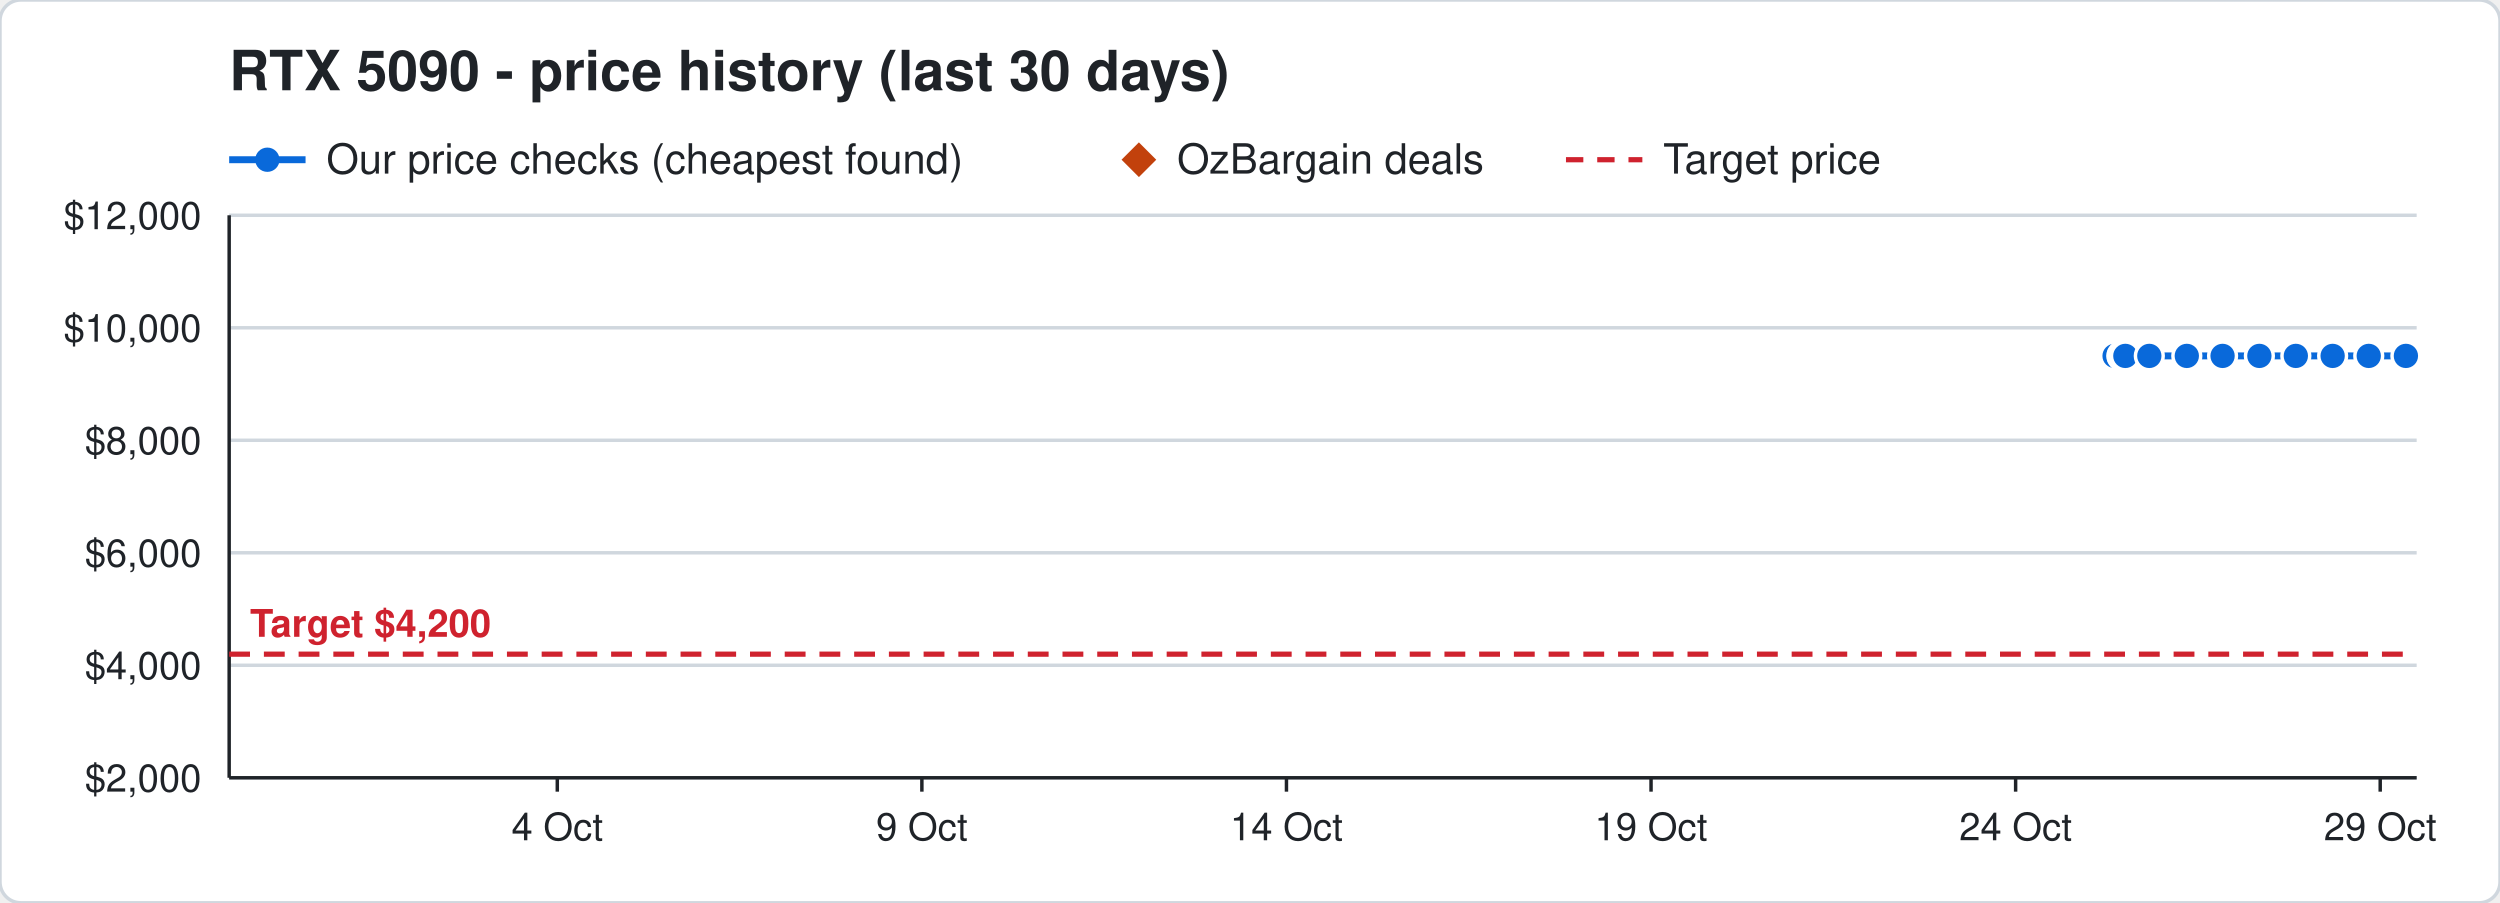
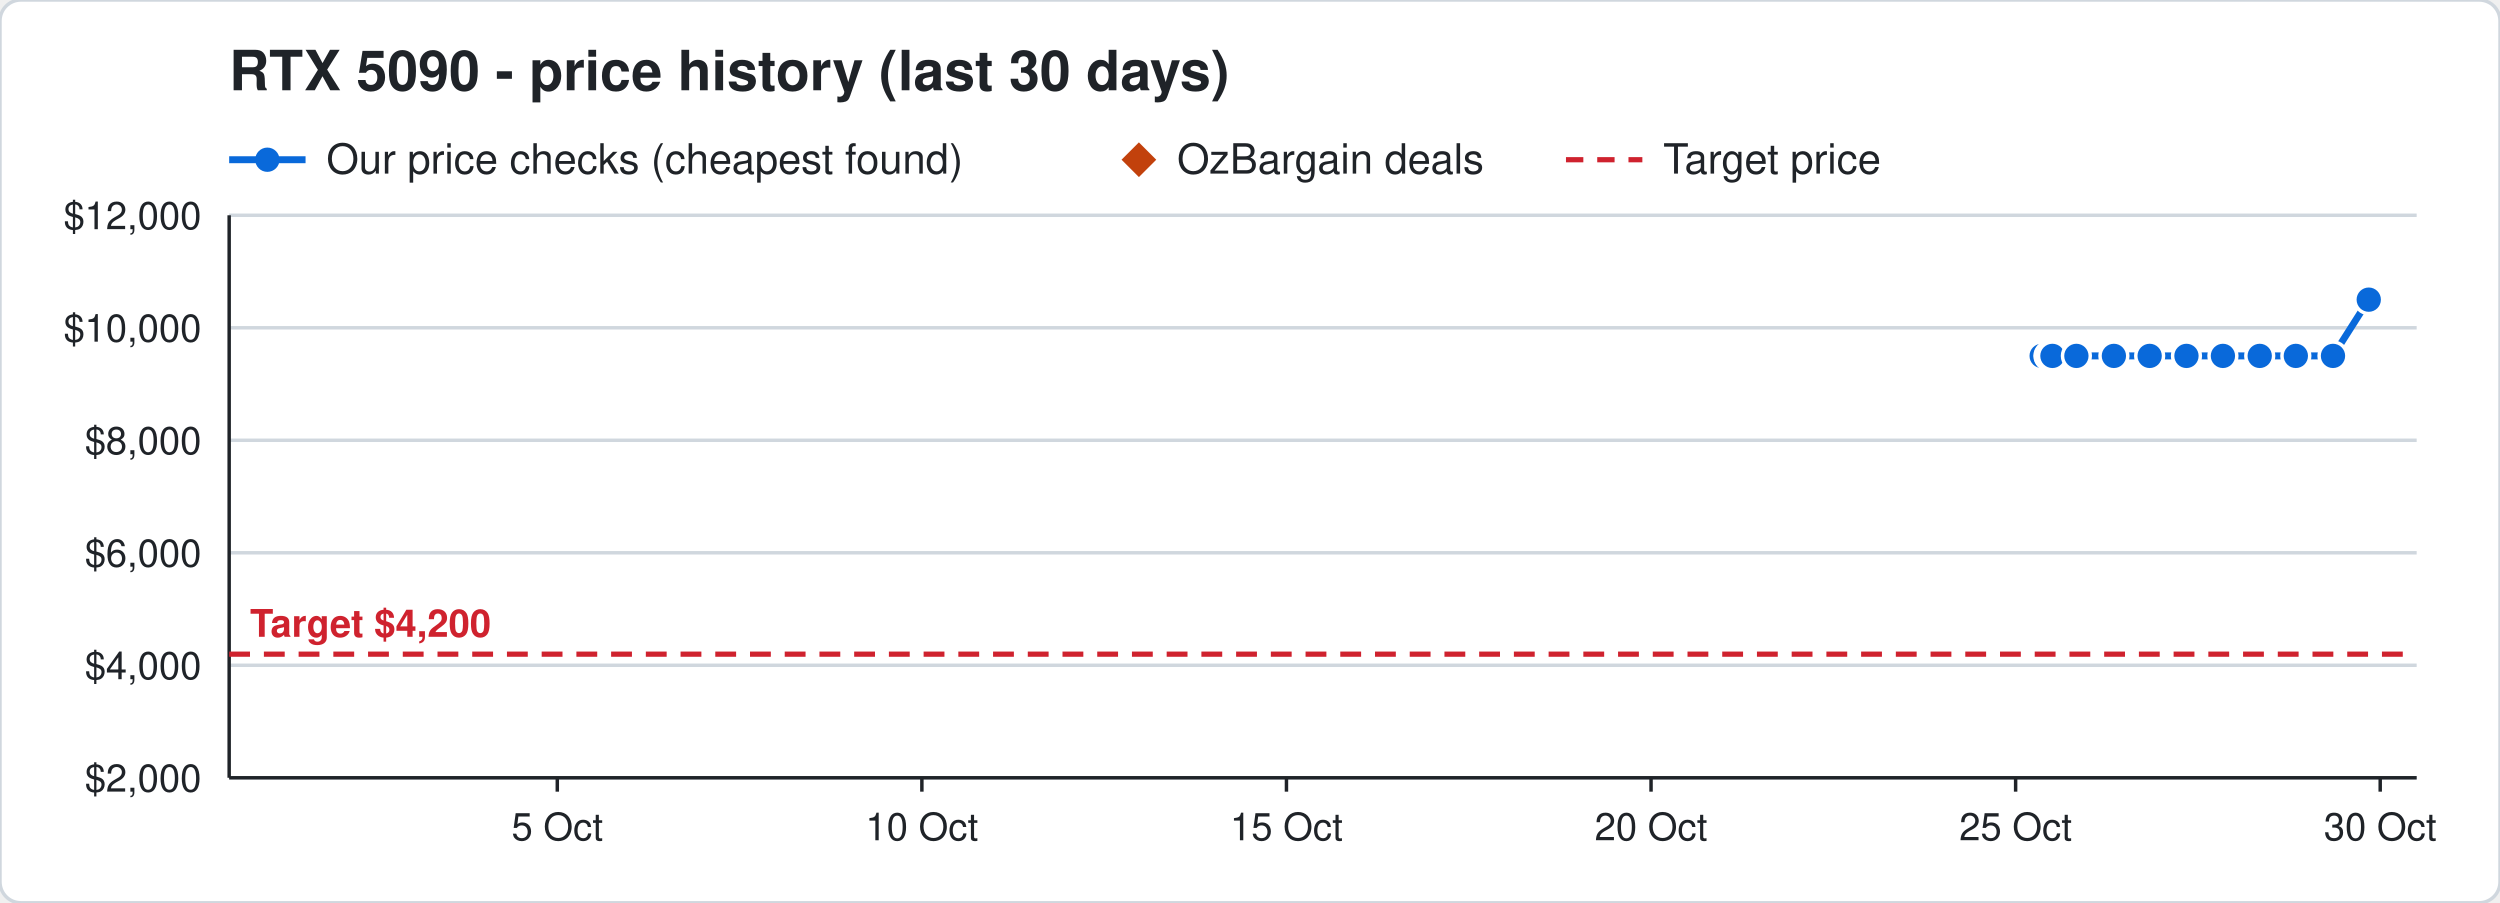
<svg xmlns="http://www.w3.org/2000/svg" width="720" height="260" viewBox="0 0 720 260" font-family="Segoe UI, Helvetica, Arial, sans-serif">
  <rect width="720" height="260" rx="6" fill="#ffffff" stroke="#d0d7de" />
  <text x="66" y="26" font-size="16" font-weight="700" fill="#1f2328">RTX 5090 - price history (last 30 days)</text>
  <line x1="66" y1="46" x2="88" y2="46" stroke="#0969da" stroke-width="2" />
  <circle cx="77" cy="46" r="3.5" fill="#0969da" />
  <text x="94" y="50" font-size="12" fill="#1f2328">Our price checks (cheapest found)</text>
  <path d="M328 41 l5 5 l-5 5 l-5 -5 z" fill="#c2410c" />
  <text x="339" y="50" font-size="12" fill="#1f2328">OzBargain deals</text>
  <line x1="451" y1="46" x2="473" y2="46" stroke="#cf222e" stroke-width="1.5" stroke-dasharray="5 4" />
  <text x="479" y="50" font-size="12" fill="#1f2328">Target price</text>
  <line x1="66" y1="224.0" x2="696" y2="224.0" stroke="#d0d7de" />
  <text x="58" y="228.0" font-size="11" text-anchor="end" fill="#1f2328">$2,000</text>
  <line x1="66" y1="191.6" x2="696" y2="191.6" stroke="#d0d7de" />
  <text x="58" y="195.6" font-size="11" text-anchor="end" fill="#1f2328">$4,000</text>
  <line x1="66" y1="159.2" x2="696" y2="159.2" stroke="#d0d7de" />
  <text x="58" y="163.2" font-size="11" text-anchor="end" fill="#1f2328">$6,000</text>
  <line x1="66" y1="126.8" x2="696" y2="126.8" stroke="#d0d7de" />
  <text x="58" y="130.8" font-size="11" text-anchor="end" fill="#1f2328">$8,000</text>
  <line x1="66" y1="94.4" x2="696" y2="94.4" stroke="#d0d7de" />
  <text x="58" y="98.4" font-size="11" text-anchor="end" fill="#1f2328">$10,000</text>
  <line x1="66" y1="62.0" x2="696" y2="62.0" stroke="#d0d7de" />
  <text x="58" y="66.0" font-size="11" text-anchor="end" fill="#1f2328">$12,000</text>
  <line x1="685.5" y1="224" x2="685.5" y2="228" stroke="#1f2328" />
-   <text x="685.5" y="242" font-size="11" text-anchor="middle" fill="#1f2328">29 Oct</text>
+   <text x="685.5" y="242" font-size="11" text-anchor="middle" fill="#1f2328">30 Oct</text>
  <line x1="580.5" y1="224" x2="580.5" y2="228" stroke="#1f2328" />
-   <text x="580.5" y="242" font-size="11" text-anchor="middle" fill="#1f2328">24 Oct</text>
+   <text x="580.5" y="242" font-size="11" text-anchor="middle" fill="#1f2328">25 Oct</text>
  <line x1="475.5" y1="224" x2="475.5" y2="228" stroke="#1f2328" />
-   <text x="475.5" y="242" font-size="11" text-anchor="middle" fill="#1f2328">19 Oct</text>
+   <text x="475.5" y="242" font-size="11" text-anchor="middle" fill="#1f2328">20 Oct</text>
  <line x1="370.5" y1="224" x2="370.5" y2="228" stroke="#1f2328" />
-   <text x="370.5" y="242" font-size="11" text-anchor="middle" fill="#1f2328">14 Oct</text>
+   <text x="370.5" y="242" font-size="11" text-anchor="middle" fill="#1f2328">15 Oct</text>
  <line x1="265.5" y1="224" x2="265.5" y2="228" stroke="#1f2328" />
-   <text x="265.5" y="242" font-size="11" text-anchor="middle" fill="#1f2328">9 Oct</text>
+   <text x="265.5" y="242" font-size="11" text-anchor="middle" fill="#1f2328">10 Oct</text>
  <line x1="160.5" y1="224" x2="160.5" y2="228" stroke="#1f2328" />
-   <text x="160.5" y="242" font-size="11" text-anchor="middle" fill="#1f2328">4 Oct</text>
+   <text x="160.5" y="242" font-size="11" text-anchor="middle" fill="#1f2328">5 Oct</text>
  <line x1="66" y1="224" x2="696" y2="224" stroke="#1f2328" />
  <line x1="66" y1="62" x2="66" y2="224" stroke="#1f2328" />
  <line x1="66" y1="188.4" x2="696" y2="188.4" stroke="#cf222e" stroke-width="1.5" stroke-dasharray="6 4" />
  <text x="72" y="183.4" font-size="11" font-weight="700" text-anchor="start" fill="#cf222e" stroke="#ffffff" stroke-width="3" paint-order="stroke">Target $4,200</text>
-   <polyline points="609.0,102.5 611.1,102.5 611.2,102.5 611.9,102.5 612.0,102.5 612.1,102.5 619.0,102.5 629.8,102.5 640.1,102.5 650.7,102.5 661.2,102.5 671.8,102.5 682.2,102.5 692.9,102.5" fill="none" stroke="#0969da" stroke-width="2" />
-   <circle cx="609.0" cy="102.5" r="4" fill="#0969da" stroke="#ffffff" stroke-width="1" />
-   <circle cx="611.1" cy="102.5" r="4" fill="#0969da" stroke="#ffffff" stroke-width="1" />
-   <circle cx="611.2" cy="102.5" r="4" fill="#0969da" stroke="#ffffff" stroke-width="1" />
-   <circle cx="611.9" cy="102.5" r="4" fill="#0969da" stroke="#ffffff" stroke-width="1" />
-   <circle cx="612.0" cy="102.5" r="4" fill="#0969da" stroke="#ffffff" stroke-width="1" />
-   <circle cx="612.1" cy="102.5" r="4" fill="#0969da" stroke="#ffffff" stroke-width="1" />
-   <circle cx="619.0" cy="102.5" r="4" fill="#0969da" stroke="#ffffff" stroke-width="1" />
-   <circle cx="629.8" cy="102.5" r="4" fill="#0969da" stroke="#ffffff" stroke-width="1" />
-   <circle cx="640.1" cy="102.5" r="4" fill="#0969da" stroke="#ffffff" stroke-width="1" />
-   <circle cx="650.7" cy="102.5" r="4" fill="#0969da" stroke="#ffffff" stroke-width="1" />
+   <polyline points="588.0,102.5 590.1,102.5 590.2,102.5 590.9,102.5 591.0,102.5 591.1,102.5 598.0,102.5 608.8,102.5 619.1,102.5 629.7,102.5 640.2,102.5 650.8,102.5 661.2,102.5 671.9,102.5 682.2,86.3" fill="none" stroke="#0969da" stroke-width="2" />
+   <circle cx="588.0" cy="102.5" r="4" fill="#0969da" stroke="#ffffff" stroke-width="1" />
+   <circle cx="590.1" cy="102.5" r="4" fill="#0969da" stroke="#ffffff" stroke-width="1" />
+   <circle cx="590.2" cy="102.5" r="4" fill="#0969da" stroke="#ffffff" stroke-width="1" />
+   <circle cx="590.9" cy="102.5" r="4" fill="#0969da" stroke="#ffffff" stroke-width="1" />
+   <circle cx="591.0" cy="102.5" r="4" fill="#0969da" stroke="#ffffff" stroke-width="1" />
+   <circle cx="591.1" cy="102.5" r="4" fill="#0969da" stroke="#ffffff" stroke-width="1" />
+   <circle cx="598.0" cy="102.5" r="4" fill="#0969da" stroke="#ffffff" stroke-width="1" />
+   <circle cx="608.8" cy="102.5" r="4" fill="#0969da" stroke="#ffffff" stroke-width="1" />
+   <circle cx="619.1" cy="102.5" r="4" fill="#0969da" stroke="#ffffff" stroke-width="1" />
+   <circle cx="629.7" cy="102.5" r="4" fill="#0969da" stroke="#ffffff" stroke-width="1" />
+   <circle cx="640.2" cy="102.5" r="4" fill="#0969da" stroke="#ffffff" stroke-width="1" />
+   <circle cx="650.8" cy="102.5" r="4" fill="#0969da" stroke="#ffffff" stroke-width="1" />
  <circle cx="661.2" cy="102.5" r="4" fill="#0969da" stroke="#ffffff" stroke-width="1" />
-   <circle cx="671.8" cy="102.5" r="4" fill="#0969da" stroke="#ffffff" stroke-width="1" />
-   <circle cx="682.2" cy="102.5" r="4" fill="#0969da" stroke="#ffffff" stroke-width="1" />
-   <circle cx="692.9" cy="102.5" r="4" fill="#0969da" stroke="#ffffff" stroke-width="1" />
+   <circle cx="671.9" cy="102.5" r="4" fill="#0969da" stroke="#ffffff" stroke-width="1" />
+   <circle cx="682.2" cy="86.3" r="4" fill="#0969da" stroke="#ffffff" stroke-width="1" />
</svg>
